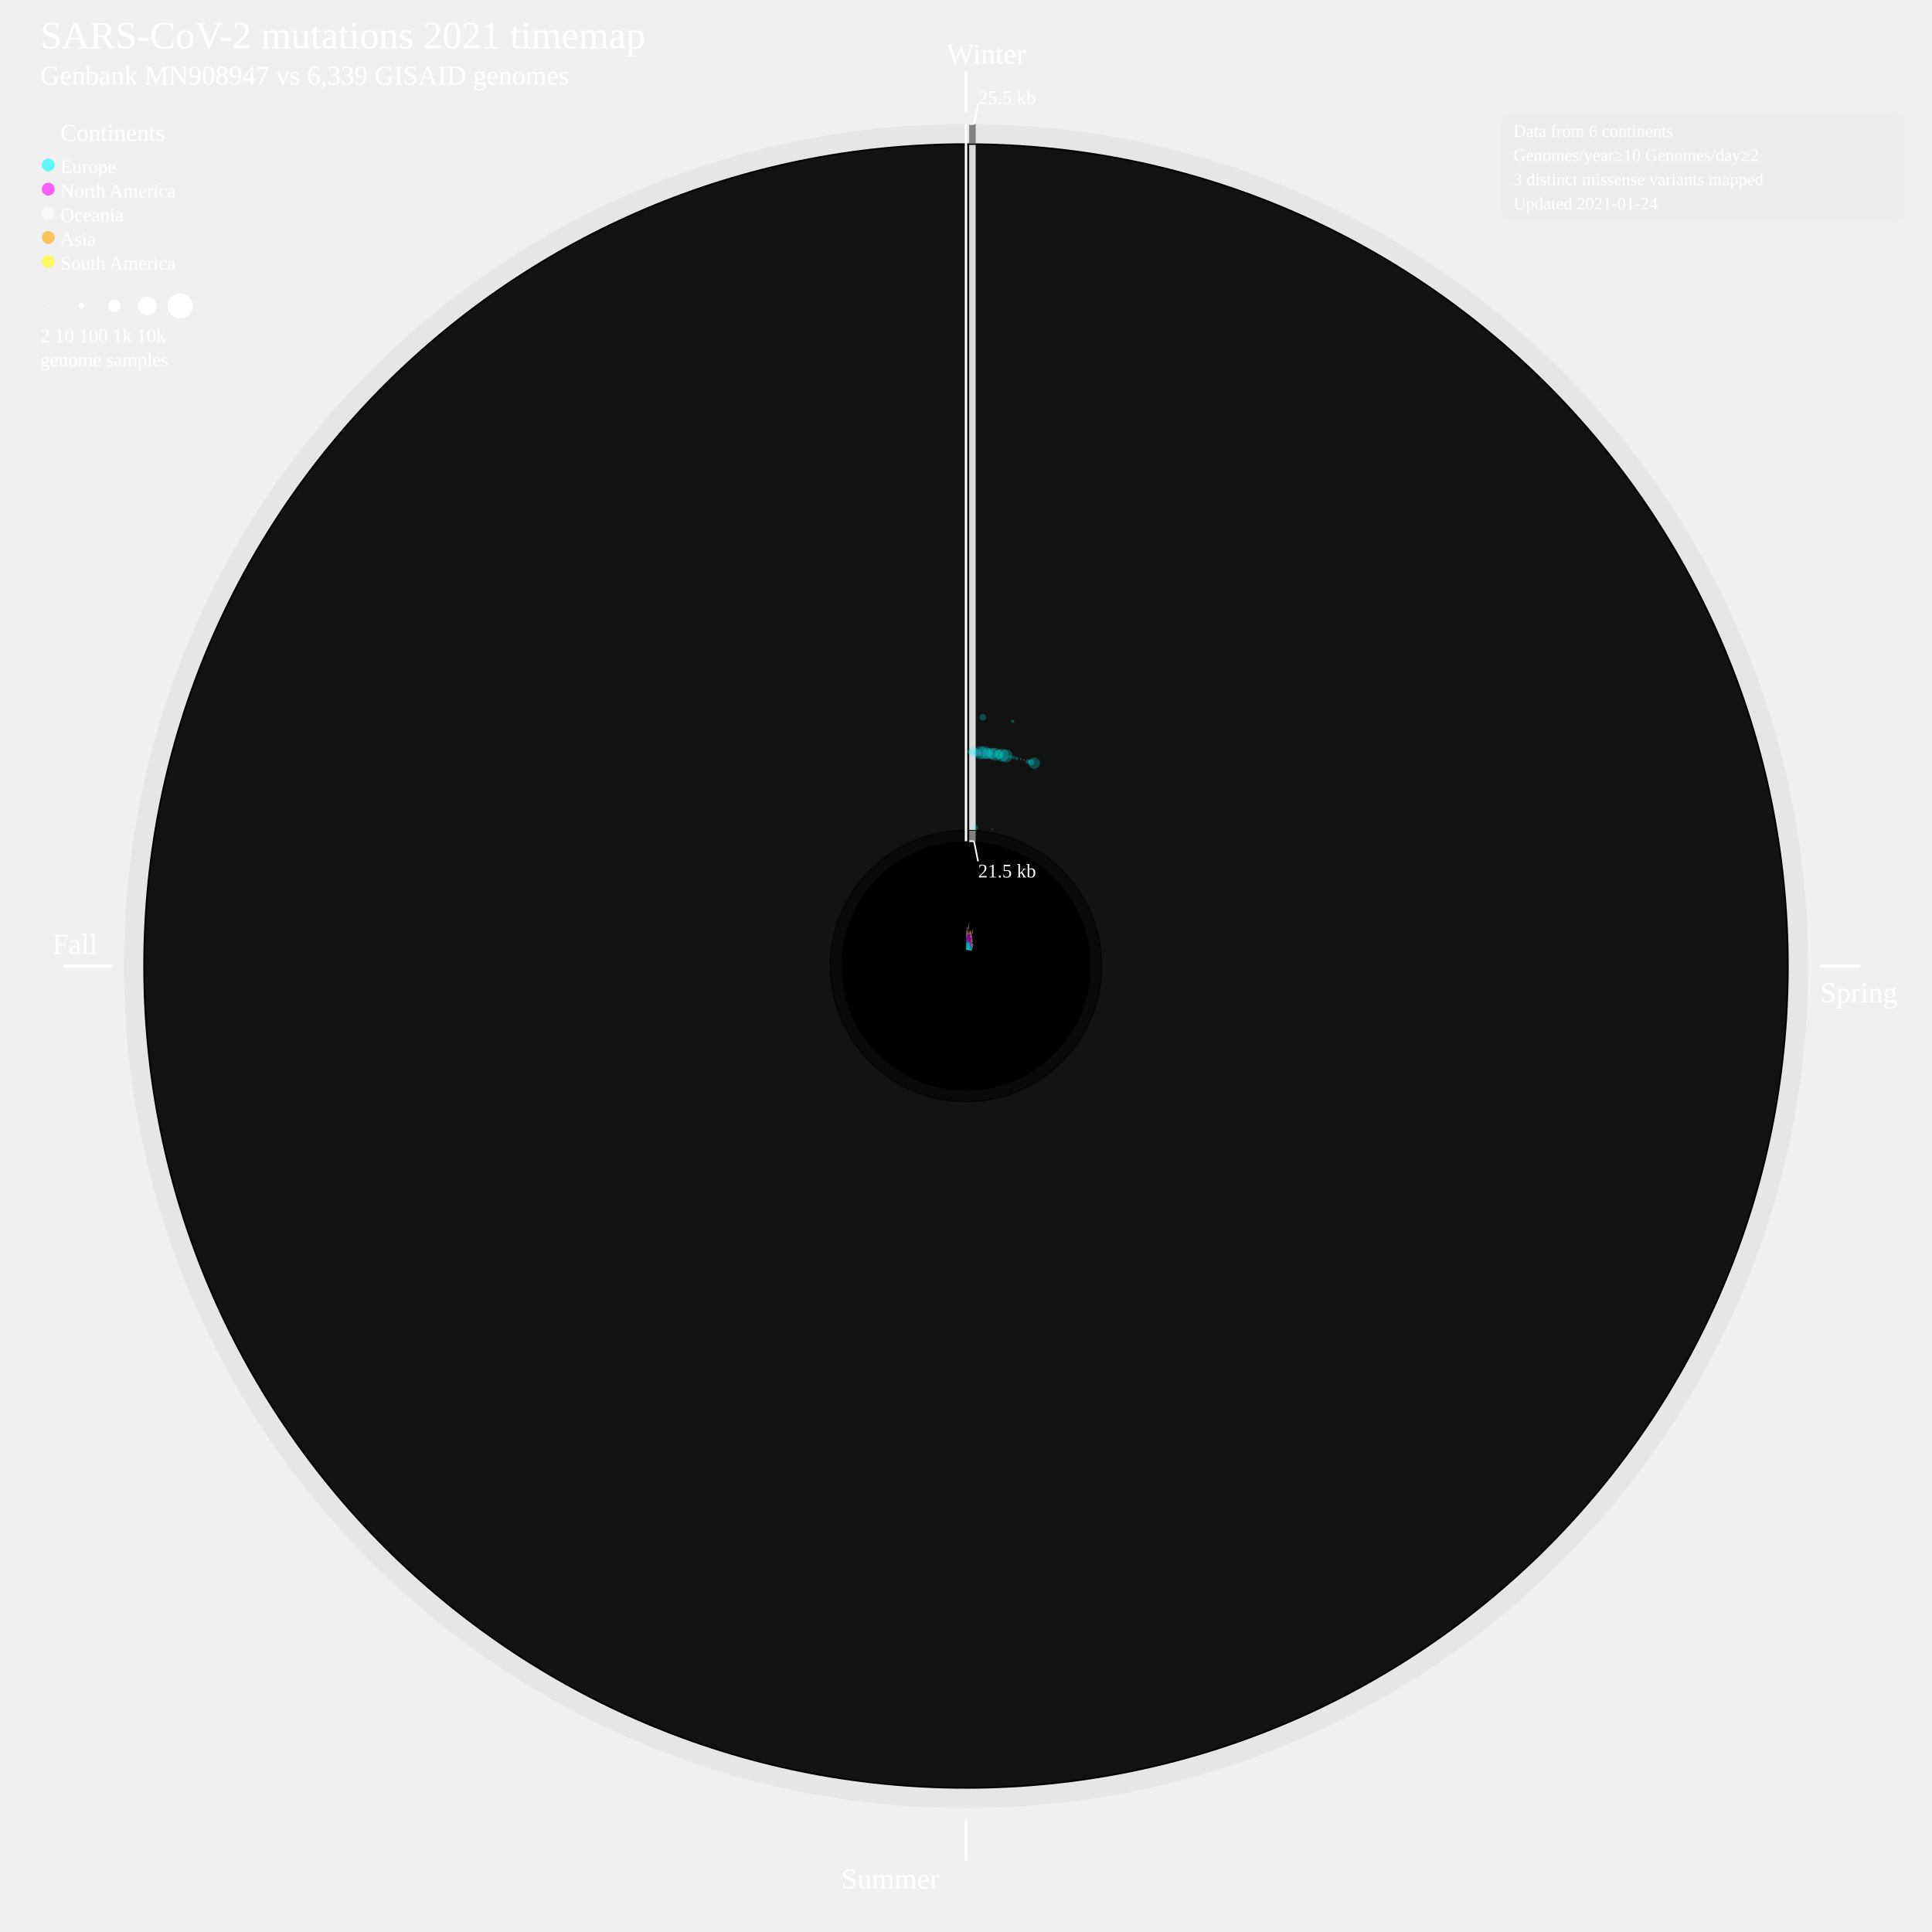
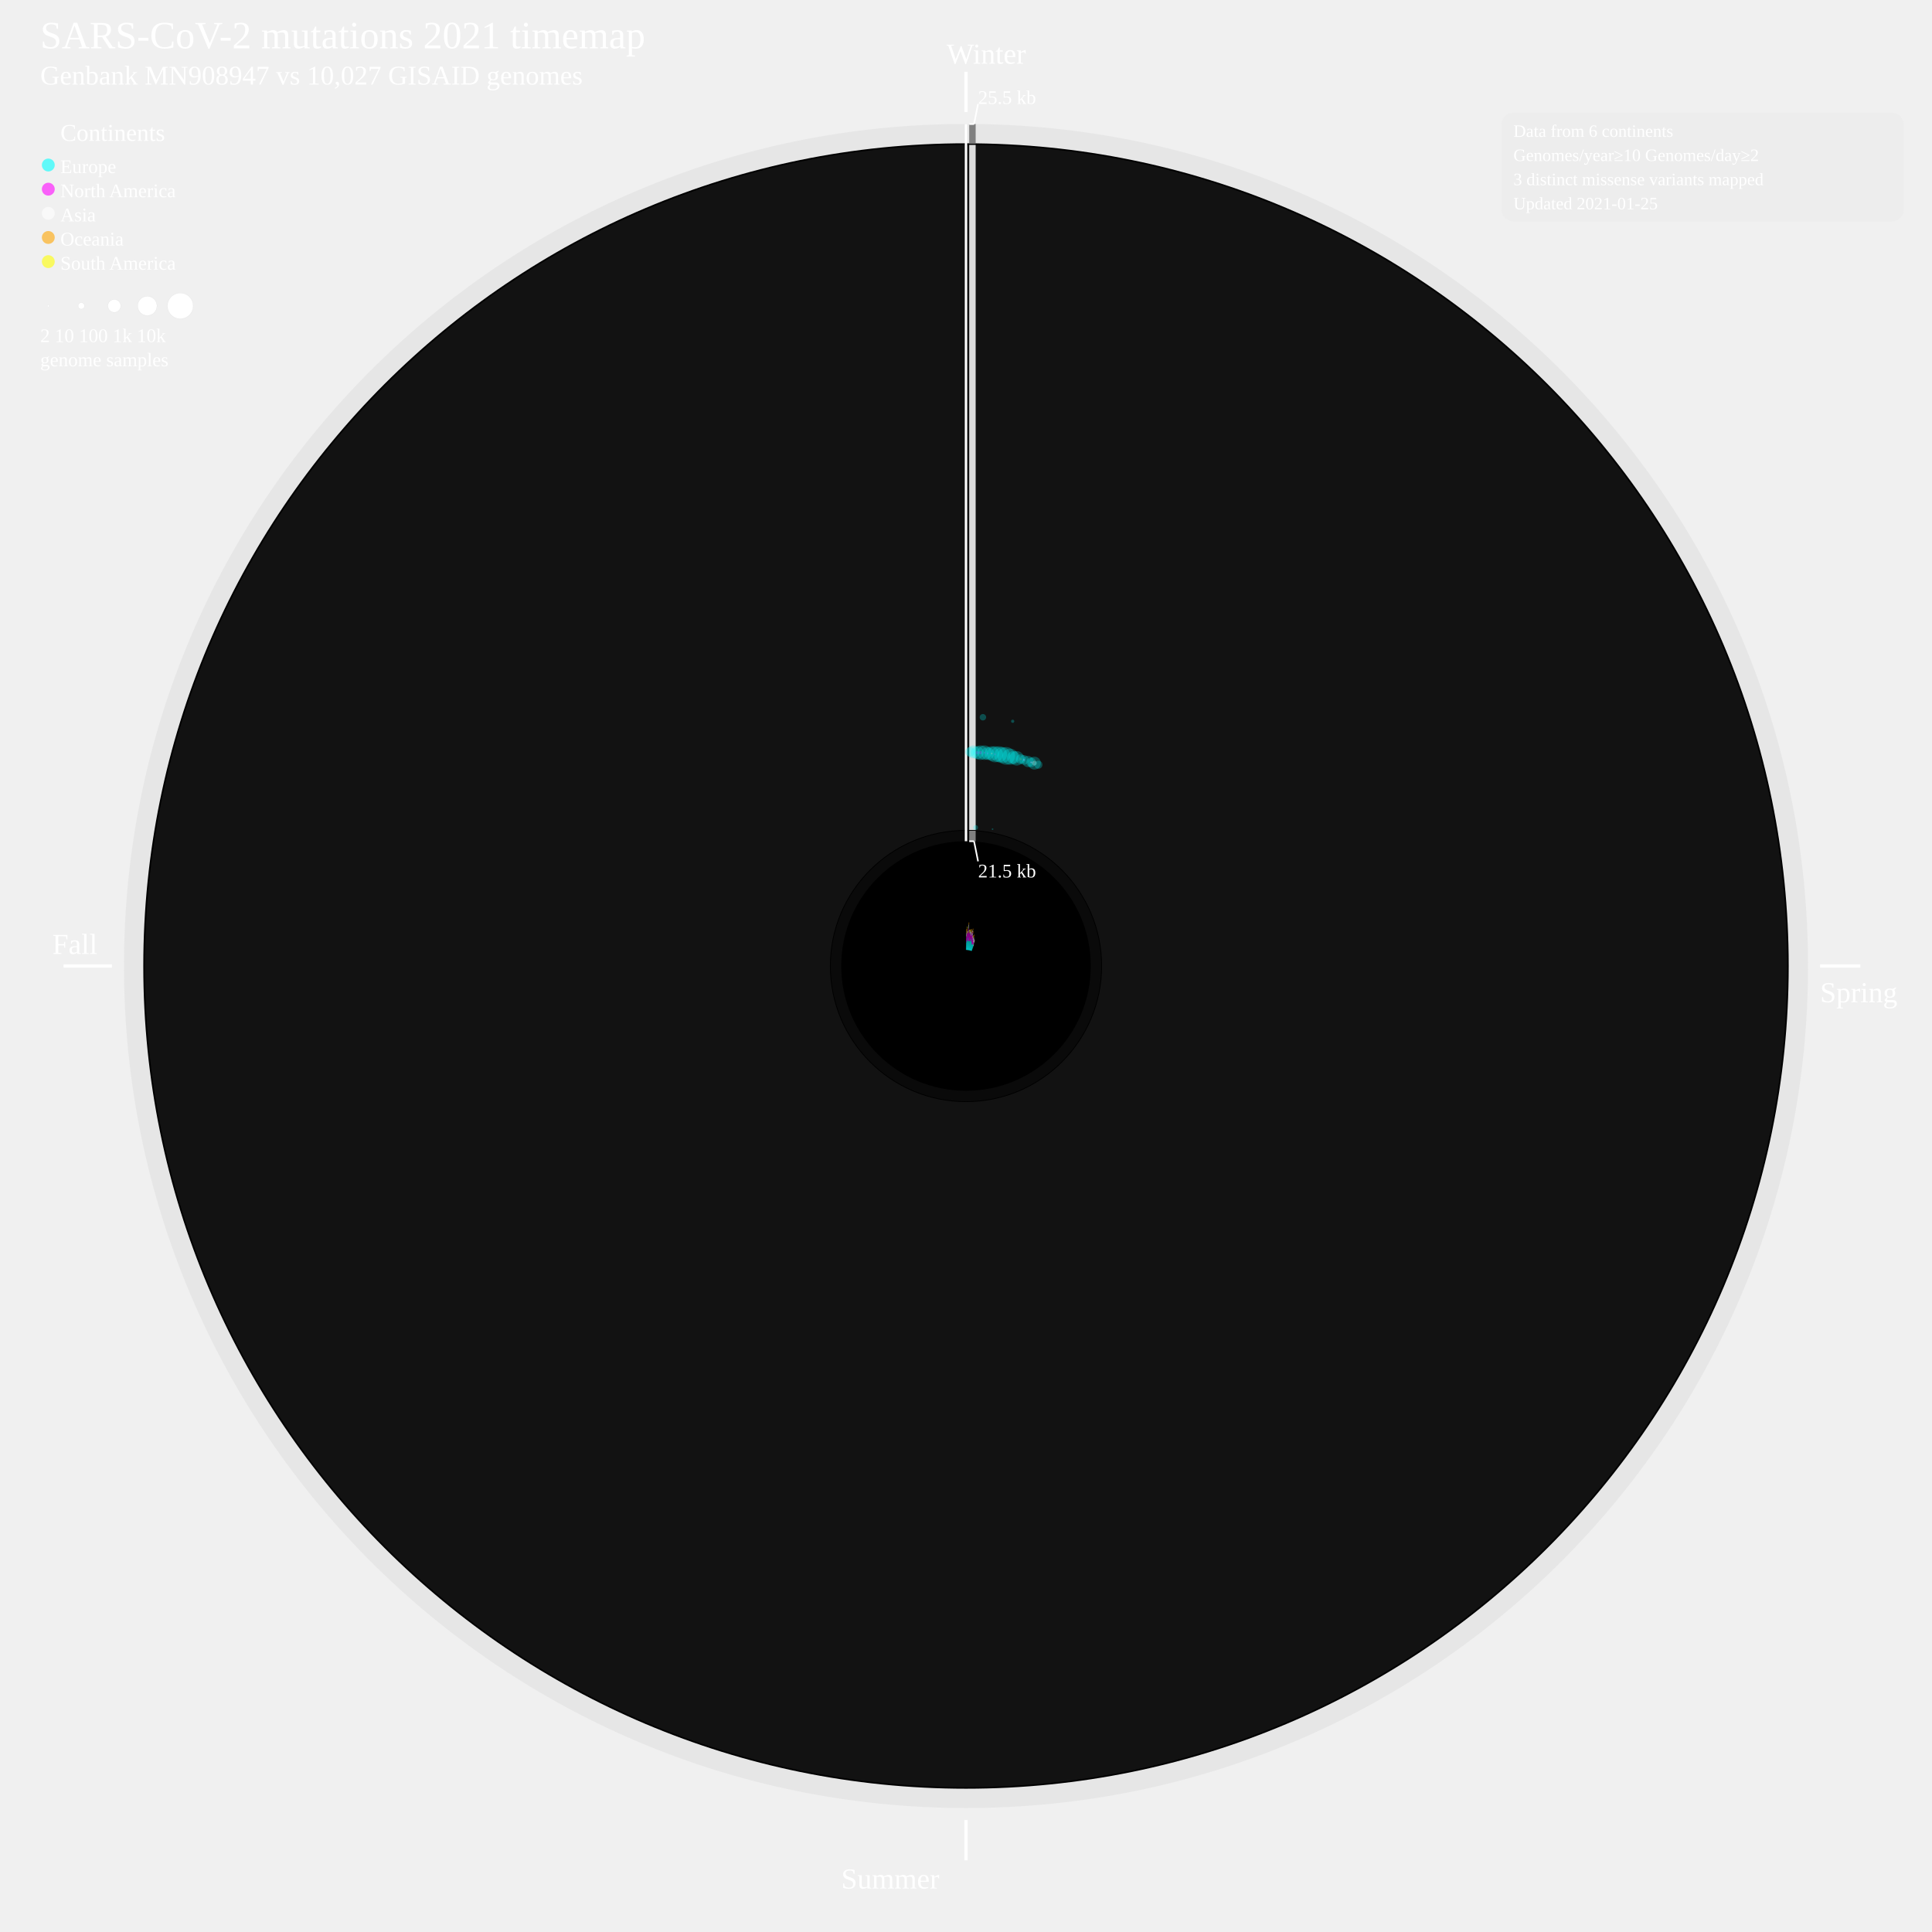
<svg xmlns="http://www.w3.org/2000/svg" width="2400" height="2400" style="background-color:black">
  <defs>
    <style type="text/css">
	.sb {
	stroke-width:0.8;
	stroke-opacity:50%;
	}
	.cv {
	stroke: none;
	fill-opacity:0.25;
	}
	</style>
  </defs>
  <circle cx="1200" cy="1200" r="1046" style="fill:grey;stroke:black;stroke-width:0;fill-opacity:0.085;" />
  <circle cx="1200" cy="1200" r="1022" style="fill:black;stroke:black;stroke-width:0;fill-opacity:1;" />
  <circle cx="1200" cy="1200" r="1020" style="fill:gainsboro;stroke:black;stroke-width:0;fill-opacity:0.085;" />
  <circle cx="1200" cy="1200" r="169" style="fill:black;stroke:black;stroke-width:0;fill-opacity:1;" />
  <circle cx="1200" cy="1200" r="168" style="fill:grey;stroke:black;stroke-width:0;fill-opacity:0.085;" />
  <circle cx="1200" cy="1200" r="155" style="fill:black;stroke:black;stroke-width:0;fill-opacity:1;" />
  <text font-size="4.0em" x="50" y="60" fill="white">SARS-CoV-2 mutations 2021 timemap</text>
-   <text font-size="2.8em" x="50" y="105" fill="white">Genbank MN908947 vs 6,339 GISAID genomes</text>
+   <text font-size="2.8em" x="50" y="105" fill="white">Genbank MN908947 vs 10,027 GISAID genomes</text>
  <line x1="1200" y1="89.131" x2="1200" y2="139.131" style="stroke:white;stroke-width:4" />
  <text font-size="3.0em" x="1176" y="79.131" fill="white">Winter</text>
  <line x1="2261" y1="1200" x2="2311" y2="1200" style="stroke:white;stroke-width:4" />
  <text font-size="3.0em" x="2261" y="1245" fill="white">Spring</text>
  <line x1="1200" y1="2261" x2="1200" y2="2311" style="stroke:white;stroke-width:4" />
  <text font-size="3.0em" x="1045" y="2346" fill="white">Summer</text>
  <line x1="139" y1="1200" x2="79" y2="1200" style="stroke:white;stroke-width:4" />
  <text font-size="3.0em" x="65" y="1185" fill="white">Fall</text>
  <g>
    <line x1="1208" y1="1045" x2="1208" y2="1032" style="stroke:grey;stroke-width:8" />
  </g>
  <g>
    <line x1="1208" y1="1031" x2="1208" y2="180" style="stroke:gainsboro;stroke-width:8" />
  </g>
  <g>
    <line x1="1208" y1="178" x2="1208" y2="154" style="stroke:grey;stroke-width:8" />
  </g>
  <line x1="1200" y1="154.131" x2="1200" y2="1045" style="stroke:white;stroke-width:3" />
  <line x1="1204" y1="154.131" x2="1210" y2="154.131" style="stroke:white;stroke-width:2" />
  <line x1="1210" y1="154.131" x2="1215" y2="129.131" style="stroke:white;stroke-width:2" />
  <line x1="1204" y1="1045" x2="1210" y2="1045" style="stroke:white;stroke-width:2" />
  <line x1="1210" y1="1045" x2="1215" y2="1070" style="stroke:white;stroke-width:2" />
  <text font-size="2.0em" x="1215" y="129.131" fill="white">25.5 kb</text>
  <text font-size="2.0em" x="1215" y="1090" fill="white">21.5 kb</text>
  <text font-size="2.5em" x="75" y="175" fill="white">Continents</text>
  <circle cx="60" cy="205" r="8" style="fill:cyan;stroke:black;stroke-width:0;fill-opacity:0.6;" />
  <text font-size="2.0em" x="75" y="215" fill="white">Europe</text>
  <circle cx="60" cy="235" r="8" style="fill:fuchsia;stroke:black;stroke-width:0;fill-opacity:0.6;" />
  <text font-size="2.0em" x="75" y="245" fill="white">North America</text>
  <circle cx="60" cy="265" r="8" style="fill:white;stroke:black;stroke-width:0;fill-opacity:0.6;" />
-   <text font-size="2.0em" x="75" y="275" fill="white">Oceania</text>
+   <text font-size="2.0em" x="75" y="275" fill="white">Asia</text>
  <circle cx="60" cy="295" r="8" style="fill:orange;stroke:black;stroke-width:0;fill-opacity:0.6;" />
-   <text font-size="2.0em" x="75" y="305" fill="white">Asia</text>
+   <text font-size="2.0em" x="75" y="305" fill="white">Oceania</text>
  <circle cx="60" cy="325" r="8" style="fill:yellow;stroke:black;stroke-width:0;fill-opacity:0.6;" />
  <text font-size="2.0em" x="75" y="335" fill="white">South America</text>
  <circle cx="60" cy="380" r="1.204" style="fill:white;stroke:lightgrey;stroke-width:0.2;" />
  <circle cx="101" cy="380" r="4" style="fill:white;stroke:lightgrey;stroke-width:0.2;" />
  <circle cx="142" cy="380" r="8" style="fill:white;stroke:lightgrey;stroke-width:0.2;" />
  <circle cx="183" cy="380" r="12" style="fill:white;stroke:lightgrey;stroke-width:0.2;" />
  <circle cx="224" cy="380" r="16" style="fill:white;stroke:lightgrey;stroke-width:0.2;" />
  <text font-size="2.0em" x="50" y="425" fill="white">2      10        100        1k        10k</text>
  <text font-size="2.0em" x="50" y="455" fill="white">genome samples</text>
  <g>
-     <line x1="1200.3" y1="1180.0" x2="1200.5" y2="1171.6" style="stroke:cyan;" class="sb" />
-   </g>
-   <g>
-     <line x1="1200.5" y1="1171.6" x2="1200.6" y2="1164.4" style="stroke:fuchsia;" class="sb" />
-   </g>
-   <g>
-     <line x1="1200.6" y1="1164.4" x2="1200.7" y2="1159.5" style="stroke:white;" class="sb" />
-   </g>
-   <g>
-     <line x1="1200.7" y1="1159.5" x2="1200.8" y2="1155.2" style="stroke:orange;" class="sb" />
-   </g>
-   <g>
-     <circle cx="1205" cy="934" r="3" style="fill:cyan;" class="cv" />
-   </g>
-   <g>
-     <line x1="1200.7" y1="1180.0" x2="1201.1" y2="1169.4" style="stroke:cyan;" class="sb" />
-   </g>
-   <g>
-     <line x1="1201.1" y1="1169.4" x2="1201.4" y2="1160.1" style="stroke:fuchsia;" class="sb" />
-   </g>
-   <g>
-     <line x1="1201.4" y1="1160.1" x2="1201.5" y2="1156.6" style="stroke:white;" class="sb" />
-   </g>
-   <g>
-     <line x1="1201.5" y1="1156.6" x2="1201.6" y2="1153.9" style="stroke:orange;" class="sb" />
-   </g>
-   <g>
-     <line x1="1201.6" y1="1153.9" x2="1201.7" y2="1151.8" style="stroke:yellow;" class="sb" />
-   </g>
-   <g>
-     <circle cx="1209" cy="934" r="6" style="fill:cyan;" class="cv" />
-   </g>
-   <g>
-     <line x1="1201.0" y1="1180.0" x2="1201.5" y2="1170.4" style="stroke:cyan;" class="sb" />
-   </g>
-   <g>
-     <line x1="1201.5" y1="1170.4" x2="1202.0" y2="1161.8" style="stroke:fuchsia;" class="sb" />
-   </g>
-   <g>
-     <line x1="1202.0" y1="1161.8" x2="1202.1" y2="1158.6" style="stroke:white;" class="sb" />
-   </g>
-   <g>
-     <circle cx="1214" cy="935" r="5" style="fill:cyan;" class="cv" />
+     <line x1="1200.3" y1="1180.0" x2="1200.5" y2="1170.6" style="stroke:cyan;" class="sb" />
+   </g>
+   <g>
+     <line x1="1200.5" y1="1170.6" x2="1200.6" y2="1163.3" style="stroke:fuchsia;" class="sb" />
+   </g>
+   <g>
+     <line x1="1200.6" y1="1163.3" x2="1200.7" y2="1159.0" style="stroke:white;" class="sb" />
+   </g>
+   <g>
+     <line x1="1200.7" y1="1159.0" x2="1200.8" y2="1154.1" style="stroke:orange;" class="sb" />
+   </g>
+   <g>
+     <circle cx="1205" cy="934" r="6" style="fill:cyan;" class="cv" />
+   </g>
+   <g>
+     <line x1="1200.7" y1="1180.0" x2="1201.1" y2="1168.6" style="stroke:cyan;" class="sb" />
+   </g>
+   <g>
+     <line x1="1201.1" y1="1168.6" x2="1201.4" y2="1159.2" style="stroke:fuchsia;" class="sb" />
+   </g>
+   <g>
+     <line x1="1201.4" y1="1159.2" x2="1201.5" y2="1156.5" style="stroke:white;" class="sb" />
+   </g>
+   <g>
+     <line x1="1201.5" y1="1156.5" x2="1201.6" y2="1153.0" style="stroke:orange;" class="sb" />
+   </g>
+   <g>
+     <line x1="1201.6" y1="1153.0" x2="1201.7" y2="1150.9" style="stroke:yellow;" class="sb" />
+   </g>
+   <g>
+     <circle cx="1209" cy="934" r="8" style="fill:cyan;" class="cv" />
+   </g>
+   <g>
+     <line x1="1201.0" y1="1180.0" x2="1201.6" y2="1168.8" style="stroke:cyan;" class="sb" />
+   </g>
+   <g>
+     <line x1="1201.6" y1="1168.8" x2="1202.1" y2="1159.9" style="stroke:fuchsia;" class="sb" />
+   </g>
+   <g>
+     <line x1="1202.1" y1="1159.9" x2="1202.2" y2="1156.7" style="stroke:orange;" class="sb" />
+   </g>
+   <g>
+     <circle cx="1214" cy="935" r="8" style="fill:cyan;" class="cv" />
  </g>
  <g>
    <circle cx="1214" cy="935" r="2" style="fill:fuchsia;" class="cv" />
  </g>
  <g>
-     <line x1="1201.4" y1="1180.0" x2="1202.4" y2="1164.8" style="stroke:cyan;" class="sb" />
-   </g>
-   <g>
-     <line x1="1202.4" y1="1164.8" x2="1203.2" y2="1153.8" style="stroke:fuchsia;" class="sb" />
-   </g>
-   <g>
-     <line x1="1203.2" y1="1153.8" x2="1203.4" y2="1151.1" style="stroke:white;" class="sb" />
-   </g>
-   <g>
-     <line x1="1203.4" y1="1151.1" x2="1203.7" y2="1146.1" style="stroke:orange;" class="sb" />
+     <line x1="1201.4" y1="1180.0" x2="1202.4" y2="1164.7" style="stroke:cyan;" class="sb" />
+   </g>
+   <g>
+     <line x1="1202.4" y1="1164.7" x2="1203.2" y2="1153.6" style="stroke:fuchsia;" class="sb" />
+   </g>
+   <g>
+     <line x1="1203.2" y1="1153.6" x2="1203.5" y2="1148.6" style="stroke:white;" class="sb" />
+   </g>
+   <g>
+     <line x1="1203.5" y1="1148.6" x2="1203.7" y2="1145.9" style="stroke:orange;" class="sb" />
  </g>
  <g>
    <circle cx="1212" cy="1028" r="3" style="fill:cyan;" class="cv" />
  </g>
  <g>
-     <circle cx="1218" cy="935" r="8" style="fill:cyan;" class="cv" />
+     <circle cx="1218" cy="935" r="9" style="fill:cyan;" class="cv" />
  </g>
  <g>
    <circle cx="1218" cy="935" r="2" style="fill:fuchsia;" class="cv" />
  </g>
  <g>
    <circle cx="1221" cy="891" r="4" style="fill:cyan;" class="cv" />
  </g>
  <g>
-     <line x1="1201.7" y1="1180.1" x2="1202.6" y2="1169.3" style="stroke:cyan;" class="sb" />
-   </g>
-   <g>
-     <line x1="1202.6" y1="1169.3" x2="1203.5" y2="1159.5" style="stroke:fuchsia;" class="sb" />
-   </g>
-   <g>
-     <line x1="1203.5" y1="1159.5" x2="1203.8" y2="1156.4" style="stroke:orange;" class="sb" />
-   </g>
-   <g>
-     <circle cx="1223" cy="935" r="8" style="fill:cyan;" class="cv" />
+     <line x1="1201.7" y1="1180.1" x2="1202.8" y2="1168.1" style="stroke:cyan;" class="sb" />
+   </g>
+   <g>
+     <line x1="1202.8" y1="1168.1" x2="1203.6" y2="1158.1" style="stroke:fuchsia;" class="sb" />
+   </g>
+   <g>
+     <line x1="1203.6" y1="1158.1" x2="1203.9" y2="1155.0" style="stroke:white;" class="sb" />
+   </g>
+   <g>
+     <circle cx="1223" cy="935" r="9" style="fill:cyan;" class="cv" />
  </g>
  <g>
    <circle cx="1223" cy="935" r="1" style="fill:fuchsia;" class="cv" />
  </g>
  <g>
-     <line x1="1202.1" y1="1180.1" x2="1203.0" y2="1170.7" style="stroke:cyan;" class="sb" />
-   </g>
-   <g>
-     <line x1="1203.0" y1="1170.7" x2="1204.1" y2="1160.5" style="stroke:fuchsia;" class="sb" />
-   </g>
-   <g>
-     <line x1="1204.1" y1="1160.5" x2="1204.3" y2="1158.3" style="stroke:white;" class="sb" />
-   </g>
-   <g>
-     <circle cx="1227" cy="936" r="7" style="fill:cyan;" class="cv" />
+     <line x1="1202.1" y1="1180.1" x2="1203.2" y2="1169.3" style="stroke:cyan;" class="sb" />
+   </g>
+   <g>
+     <line x1="1203.2" y1="1169.3" x2="1204.3" y2="1158.9" style="stroke:fuchsia;" class="sb" />
+   </g>
+   <g>
+     <line x1="1204.3" y1="1158.9" x2="1204.5" y2="1156.8" style="stroke:orange;" class="sb" />
+   </g>
+   <g>
+     <line x1="1204.5" y1="1156.8" x2="1204.7" y2="1154.7" style="stroke:yellow;" class="sb" />
+   </g>
+   <g>
+     <circle cx="1227" cy="936" r="8" style="fill:cyan;" class="cv" />
  </g>
  <g>
    <circle cx="1227" cy="936" r="1" style="fill:fuchsia;" class="cv" />
  </g>
  <g>
-     <line x1="1202.4" y1="1180.1" x2="1203.6" y2="1170.6" style="stroke:cyan;" class="sb" />
-   </g>
-   <g>
-     <line x1="1203.6" y1="1170.6" x2="1204.7" y2="1161.3" style="stroke:fuchsia;" class="sb" />
-   </g>
-   <g>
-     <line x1="1204.7" y1="1161.3" x2="1205.0" y2="1158.6" style="stroke:orange;" class="sb" />
-   </g>
-   <g>
-     <line x1="1205.0" y1="1158.6" x2="1205.3" y2="1156.4" style="stroke:yellow;" class="sb" />
-   </g>
-   <g>
-     <circle cx="1232" cy="936" r="7" style="fill:cyan;" class="cv" />
+     <line x1="1202.4" y1="1180.1" x2="1203.7" y2="1169.3" style="stroke:cyan;" class="sb" />
+   </g>
+   <g>
+     <line x1="1203.7" y1="1169.3" x2="1204.9" y2="1159.9" style="stroke:fuchsia;" class="sb" />
+   </g>
+   <g>
+     <line x1="1204.9" y1="1159.9" x2="1205.2" y2="1157.2" style="stroke:white;" class="sb" />
+   </g>
+   <g>
+     <line x1="1205.2" y1="1157.2" x2="1205.4" y2="1155.1" style="stroke:yellow;" class="sb" />
+   </g>
+   <g>
+     <circle cx="1232" cy="936" r="9" style="fill:cyan;" class="cv" />
  </g>
  <g>
    <circle cx="1232" cy="936" r="1" style="fill:fuchsia;" class="cv" />
  </g>
  <g>
    <circle cx="1232" cy="936" r="1" style="fill:yellow;" class="cv" />
  </g>
  <g>
-     <line x1="1202.7" y1="1180.2" x2="1204.1" y2="1170.3" style="stroke:cyan;" class="sb" />
-   </g>
-   <g>
-     <line x1="1204.1" y1="1170.3" x2="1205.4" y2="1160.9" style="stroke:fuchsia;" class="sb" />
-   </g>
-   <g>
-     <line x1="1205.4" y1="1160.9" x2="1205.8" y2="1158.2" style="stroke:white;" class="sb" />
-   </g>
-   <g>
-     <line x1="1205.8" y1="1158.2" x2="1206.1" y2="1156.1" style="stroke:orange;" class="sb" />
-   </g>
-   <g>
-     <circle cx="1236" cy="937" r="8" style="fill:cyan;" class="cv" />
-   </g>
-   <g>
-     <line x1="1203.1" y1="1180.2" x2="1204.4" y2="1171.8" style="stroke:cyan;" class="sb" />
-   </g>
-   <g>
-     <line x1="1204.4" y1="1171.8" x2="1205.5" y2="1164.9" style="stroke:fuchsia;" class="sb" />
-   </g>
-   <g>
-     <line x1="1205.5" y1="1164.9" x2="1206.0" y2="1161.8" style="stroke:white;" class="sb" />
-   </g>
-   <g>
-     <line x1="1206.0" y1="1161.8" x2="1206.6" y2="1158.0" style="stroke:orange;" class="sb" />
-   </g>
-   <g>
-     <circle cx="1241" cy="937" r="6" style="fill:cyan;" class="cv" />
-   </g>
-   <g>
-     <line x1="1203.4" y1="1180.3" x2="1205.0" y2="1171.4" style="stroke:cyan;" class="sb" />
-   </g>
-   <g>
-     <line x1="1205.0" y1="1171.4" x2="1206.1" y2="1165.1" style="stroke:fuchsia;" class="sb" />
-   </g>
-   <g>
-     <line x1="1206.1" y1="1165.1" x2="1206.6" y2="1162.0" style="stroke:white;" class="sb" />
-   </g>
-   <g>
-     <line x1="1206.6" y1="1162.0" x2="1207.1" y2="1158.9" style="stroke:orange;" class="sb" />
-   </g>
-   <g>
-     <circle cx="1245" cy="938" r="8" style="fill:cyan;" class="cv" />
-   </g>
-   <g>
-     <line x1="1203.8" y1="1180.4" x2="1206.3" y2="1167.2" style="stroke:cyan;" class="sb" />
-   </g>
-   <g>
-     <line x1="1206.3" y1="1167.2" x2="1207.9" y2="1158.8" style="stroke:fuchsia;" class="sb" />
-   </g>
-   <g>
-     <line x1="1207.9" y1="1158.8" x2="1208.3" y2="1156.7" style="stroke:white;" class="sb" />
-   </g>
-   <g>
-     <line x1="1208.3" y1="1156.7" x2="1208.7" y2="1154.6" style="stroke:orange;" class="sb" />
+     <line x1="1202.7" y1="1180.2" x2="1204.3" y2="1168.7" style="stroke:cyan;" class="sb" />
+   </g>
+   <g>
+     <line x1="1204.3" y1="1168.7" x2="1205.7" y2="1159.1" style="stroke:fuchsia;" class="sb" />
+   </g>
+   <g>
+     <line x1="1205.7" y1="1159.1" x2="1206.0" y2="1157.0" style="stroke:white;" class="sb" />
+   </g>
+   <g>
+     <line x1="1206.0" y1="1157.0" x2="1206.3" y2="1154.3" style="stroke:orange;" class="sb" />
+   </g>
+   <g>
+     <circle cx="1236" cy="937" r="10" style="fill:cyan;" class="cv" />
+   </g>
+   <g>
+     <circle cx="1236" cy="937" r="1" style="fill:fuchsia;" class="cv" />
+   </g>
+   <g>
+     <line x1="1203.1" y1="1180.2" x2="1204.9" y2="1168.7" style="stroke:cyan;" class="sb" />
+   </g>
+   <g>
+     <line x1="1204.9" y1="1168.7" x2="1206.1" y2="1161.2" style="stroke:fuchsia;" class="sb" />
+   </g>
+   <g>
+     <line x1="1206.1" y1="1161.2" x2="1206.6" y2="1157.5" style="stroke:white;" class="sb" />
+   </g>
+   <g>
+     <line x1="1206.6" y1="1157.5" x2="1207.1" y2="1154.4" style="stroke:orange;" class="sb" />
+   </g>
+   <g>
+     <circle cx="1241" cy="937" r="10" style="fill:cyan;" class="cv" />
+   </g>
+   <g>
+     <line x1="1203.4" y1="1180.3" x2="1205.4" y2="1169.0" style="stroke:cyan;" class="sb" />
+   </g>
+   <g>
+     <line x1="1205.4" y1="1169.0" x2="1206.5" y2="1162.6" style="stroke:fuchsia;" class="sb" />
+   </g>
+   <g>
+     <line x1="1206.5" y1="1162.6" x2="1207.0" y2="1159.5" style="stroke:white;" class="sb" />
+   </g>
+   <g>
+     <line x1="1207.0" y1="1159.5" x2="1207.6" y2="1156.4" style="stroke:orange;" class="sb" />
+   </g>
+   <g>
+     <circle cx="1245" cy="938" r="10" style="fill:cyan;" class="cv" />
+   </g>
+   <g>
+     <line x1="1203.8" y1="1180.4" x2="1206.5" y2="1166.2" style="stroke:cyan;" class="sb" />
+   </g>
+   <g>
+     <line x1="1206.5" y1="1166.2" x2="1208.1" y2="1157.8" style="stroke:fuchsia;" class="sb" />
+   </g>
+   <g>
+     <line x1="1208.1" y1="1157.8" x2="1208.5" y2="1155.7" style="stroke:white;" class="sb" />
+   </g>
+   <g>
+     <line x1="1208.5" y1="1155.7" x2="1208.9" y2="1153.6" style="stroke:orange;" class="sb" />
  </g>
  <g>
    <circle cx="1233" cy="1030" r="1" style="fill:cyan;" class="cv" />
  </g>
  <g>
-     <circle cx="1250" cy="939" r="8" style="fill:cyan;" class="cv" />
+     <circle cx="1250" cy="939" r="11" style="fill:cyan;" class="cv" />
  </g>
  <g>
    <circle cx="1258" cy="896" r="2" style="fill:cyan;" class="cv" />
  </g>
  <g>
-     <line x1="1204.1" y1="1180.4" x2="1205.2" y2="1175.0" style="stroke:cyan;" class="sb" />
-   </g>
-   <g>
-     <line x1="1205.2" y1="1175.0" x2="1206.7" y2="1168.1" style="stroke:fuchsia;" class="sb" />
-   </g>
-   <g>
-     <line x1="1206.7" y1="1168.1" x2="1207.1" y2="1166.0" style="stroke:white;" class="sb" />
-   </g>
-   <g>
-     <line x1="1207.1" y1="1166.0" x2="1207.7" y2="1163.3" style="stroke:orange;" class="sb" />
-   </g>
-   <g>
-     <circle cx="1255" cy="940" r="2" style="fill:cyan;" class="cv" />
-   </g>
-   <g>
-     <line x1="1204.4" y1="1180.5" x2="1205.7" y2="1174.9" style="stroke:cyan;" class="sb" />
-   </g>
-   <g>
-     <line x1="1205.7" y1="1174.9" x2="1206.9" y2="1169.9" style="stroke:fuchsia;" class="sb" />
-   </g>
-   <g>
-     <line x1="1206.9" y1="1169.9" x2="1207.6" y2="1166.4" style="stroke:orange;" class="sb" />
-   </g>
-   <g>
-     <circle cx="1259" cy="941" r="2" style="fill:cyan;" class="cv" />
-   </g>
-   <g>
-     <line x1="1204.8" y1="1180.6" x2="1205.7" y2="1176.6" style="stroke:cyan;" class="sb" />
-   </g>
-   <g>
-     <line x1="1205.7" y1="1176.6" x2="1207.2" y2="1170.5" style="stroke:fuchsia;" class="sb" />
-   </g>
-   <g>
-     <line x1="1207.2" y1="1170.5" x2="1207.8" y2="1168.4" style="stroke:white;" class="sb" />
-   </g>
-   <g>
-     <circle cx="1263" cy="942" r="2" style="fill:cyan;" class="cv" />
-   </g>
-   <g>
-     <line x1="1205.1" y1="1180.7" x2="1206.6" y2="1175.1" style="stroke:fuchsia;" class="sb" />
-   </g>
-   <g>
-     <line x1="1206.6" y1="1175.1" x2="1207.5" y2="1171.4" style="stroke:white;" class="sb" />
-   </g>
-   <g>
-     <line x1="1207.5" y1="1171.4" x2="1208.2" y2="1168.8" style="stroke:orange;" class="sb" />
-   </g>
-   <g>
-     <circle cx="1268" cy="943" r="1" style="fill:white;" class="cv" />
-   </g>
-   <g>
-     <line x1="1205.4" y1="1180.8" x2="1206.2" y2="1178.1" style="stroke:cyan;" class="sb" />
-   </g>
-   <g>
-     <line x1="1206.2" y1="1178.1" x2="1206.9" y2="1175.5" style="stroke:fuchsia;" class="sb" />
-   </g>
-   <g>
-     <line x1="1206.9" y1="1175.5" x2="1207.8" y2="1172.5" style="stroke:orange;" class="sb" />
+     <line x1="1204.1" y1="1180.4" x2="1206.6" y2="1168.5" style="stroke:cyan;" class="sb" />
+   </g>
+   <g>
+     <line x1="1206.6" y1="1168.5" x2="1208.0" y2="1161.6" style="stroke:fuchsia;" class="sb" />
+   </g>
+   <g>
+     <line x1="1208.0" y1="1161.6" x2="1208.6" y2="1159.0" style="stroke:white;" class="sb" />
+   </g>
+   <g>
+     <line x1="1208.6" y1="1159.0" x2="1209.0" y2="1156.9" style="stroke:orange;" class="sb" />
+   </g>
+   <g>
+     <circle cx="1255" cy="940" r="10" style="fill:cyan;" class="cv" />
+   </g>
+   <g>
+     <line x1="1204.4" y1="1180.5" x2="1206.7" y2="1170.4" style="stroke:cyan;" class="sb" />
+   </g>
+   <g>
+     <line x1="1206.7" y1="1170.4" x2="1207.9" y2="1165.4" style="stroke:fuchsia;" class="sb" />
+   </g>
+   <g>
+     <line x1="1207.9" y1="1165.4" x2="1208.7" y2="1161.9" style="stroke:white;" class="sb" />
+   </g>
+   <g>
+     <circle cx="1259" cy="941" r="8" style="fill:cyan;" class="cv" />
+   </g>
+   <g>
+     <line x1="1204.8" y1="1180.6" x2="1207.2" y2="1170.6" style="stroke:cyan;" class="sb" />
+   </g>
+   <g>
+     <line x1="1207.2" y1="1170.6" x2="1208.7" y2="1164.5" style="stroke:fuchsia;" class="sb" />
+   </g>
+   <g>
+     <line x1="1208.7" y1="1164.5" x2="1209.2" y2="1162.4" style="stroke:orange;" class="sb" />
+   </g>
+   <g>
+     <circle cx="1263" cy="942" r="9" style="fill:cyan;" class="cv" />
+   </g>
+   <g>
+     <line x1="1205.1" y1="1180.7" x2="1207.1" y2="1173.3" style="stroke:cyan;" class="sb" />
+   </g>
+   <g>
+     <line x1="1207.1" y1="1173.3" x2="1208.6" y2="1167.3" style="stroke:fuchsia;" class="sb" />
+   </g>
+   <g>
+     <line x1="1208.6" y1="1167.3" x2="1209.3" y2="1164.7" style="stroke:white;" class="sb" />
+   </g>
+   <g>
+     <line x1="1209.3" y1="1164.7" x2="1210.3" y2="1161.0" style="stroke:orange;" class="sb" />
+   </g>
+   <g>
+     <circle cx="1268" cy="943" r="6" style="fill:cyan;" class="cv" />
+   </g>
+   <g>
+     <circle cx="1268" cy="943" r="1" style="fill:orange;" class="cv" />
+   </g>
+   <g>
+     <line x1="1205.4" y1="1180.8" x2="1207.6" y2="1173.0" style="stroke:cyan;" class="sb" />
+   </g>
+   <g>
+     <line x1="1207.6" y1="1173.0" x2="1209.1" y2="1167.8" style="stroke:fuchsia;" class="sb" />
+   </g>
+   <g>
+     <line x1="1209.1" y1="1167.8" x2="1210.0" y2="1164.8" style="stroke:white;" class="sb" />
+   </g>
+   <g>
+     <circle cx="1272" cy="944" r="6" style="fill:cyan;" class="cv" />
  </g>
  <g>
    <circle cx="1272" cy="944" r="1" style="fill:fuchsia;" class="cv" />
  </g>
  <g>
-     <circle cx="1272" cy="944" r="1" style="fill:orange;" class="cv" />
-   </g>
-   <g>
-     <line x1="1205.8" y1="1180.9" x2="1207.4" y2="1175.5" style="stroke:cyan;" class="sb" />
-   </g>
-   <g>
-     <line x1="1207.4" y1="1175.5" x2="1208.5" y2="1171.9" style="stroke:orange;" class="sb" />
-   </g>
-   <g>
-     <circle cx="1277" cy="946" r="3" style="fill:cyan;" class="cv" />
-   </g>
-   <g>
-     <line x1="1206.1" y1="1181.0" x2="1207.6" y2="1176.2" style="stroke:cyan;" class="sb" />
-   </g>
-   <g>
-     <line x1="1207.6" y1="1176.2" x2="1208.5" y2="1173.6" style="stroke:fuchsia;" class="sb" />
-   </g>
-   <g>
-     <circle cx="1281" cy="947" r="4" style="fill:cyan;" class="cv" />
-   </g>
-   <g>
-     <line x1="1206.4" y1="1181.1" x2="1209.1" y2="1173.3" style="stroke:cyan;" class="sb" />
-   </g>
-   <g>
-     <circle cx="1285" cy="948" r="7" style="fill:cyan;" class="cv" />
+     <circle cx="1272" cy="944" r="1" style="fill:white;" class="cv" />
+   </g>
+   <g>
+     <line x1="1205.8" y1="1180.9" x2="1208.1" y2="1173.2" style="stroke:cyan;" class="sb" />
+   </g>
+   <g>
+     <line x1="1208.1" y1="1173.2" x2="1209.0" y2="1170.1" style="stroke:fuchsia;" class="sb" />
+   </g>
+   <g>
+     <line x1="1209.0" y1="1170.1" x2="1210.1" y2="1166.5" style="stroke:white;" class="sb" />
+   </g>
+   <g>
+     <circle cx="1277" cy="946" r="7" style="fill:cyan;" class="cv" />
+   </g>
+   <g>
+     <line x1="1206.1" y1="1181.0" x2="1208.5" y2="1173.3" style="stroke:cyan;" class="sb" />
+   </g>
+   <g>
+     <line x1="1208.5" y1="1173.3" x2="1209.5" y2="1170.3" style="stroke:fuchsia;" class="sb" />
+   </g>
+   <g>
+     <line x1="1209.5" y1="1170.3" x2="1210.5" y2="1167.3" style="stroke:white;" class="sb" />
+   </g>
+   <g>
+     <circle cx="1281" cy="947" r="6" style="fill:cyan;" class="cv" />
+   </g>
+   <g>
+     <circle cx="1281" cy="947" r="1" style="fill:fuchsia;" class="cv" />
+   </g>
+   <g>
+     <circle cx="1281" cy="947" r="1" style="fill:white;" class="cv" />
+   </g>
+   <g>
+     <line x1="1206.4" y1="1181.1" x2="1209.3" y2="1172.5" style="stroke:cyan;" class="sb" />
+   </g>
+   <g>
+     <line x1="1209.3" y1="1172.5" x2="1210.7" y2="1168.4" style="stroke:white;" class="sb" />
+   </g>
+   <g>
+     <circle cx="1285" cy="948" r="8" style="fill:cyan;" class="cv" />
+   </g>
+   <g>
+     <circle cx="1285" cy="948" r="3" style="fill:white;" class="cv" />
+   </g>
+   <g>
+     <line x1="1206.8" y1="1181.2" x2="1208.9" y2="1175.3" style="stroke:cyan;" class="sb" />
+   </g>
+   <g>
+     <line x1="1208.9" y1="1175.3" x2="1209.6" y2="1173.2" style="stroke:white;" class="sb" />
+   </g>
+   <g>
+     <circle cx="1290" cy="950" r="5" style="fill:cyan;" class="cv" />
  </g>
  <rect x="1865" y="140" width="500" height="135" rx="15" style="fill:gainsboro;stroke-width:0;fill-opacity:0.15;" />
  <text font-size="1.8em" x="1880" y="170" fill="white">Data from 6 continents</text>
  <text font-size="1.8em" x="1880" y="200" fill="white">Genomes/year≥10  Genomes/day≥2</text>
  <text font-size="1.8em" x="1880" y="230" fill="white">3 distinct missense variants mapped</text>
-   <text font-size="1.8em" x="1880" y="260" fill="white">Updated 2021-01-24</text>
+   <text font-size="1.8em" x="1880" y="260" fill="white">Updated 2021-01-25</text>
</svg>
